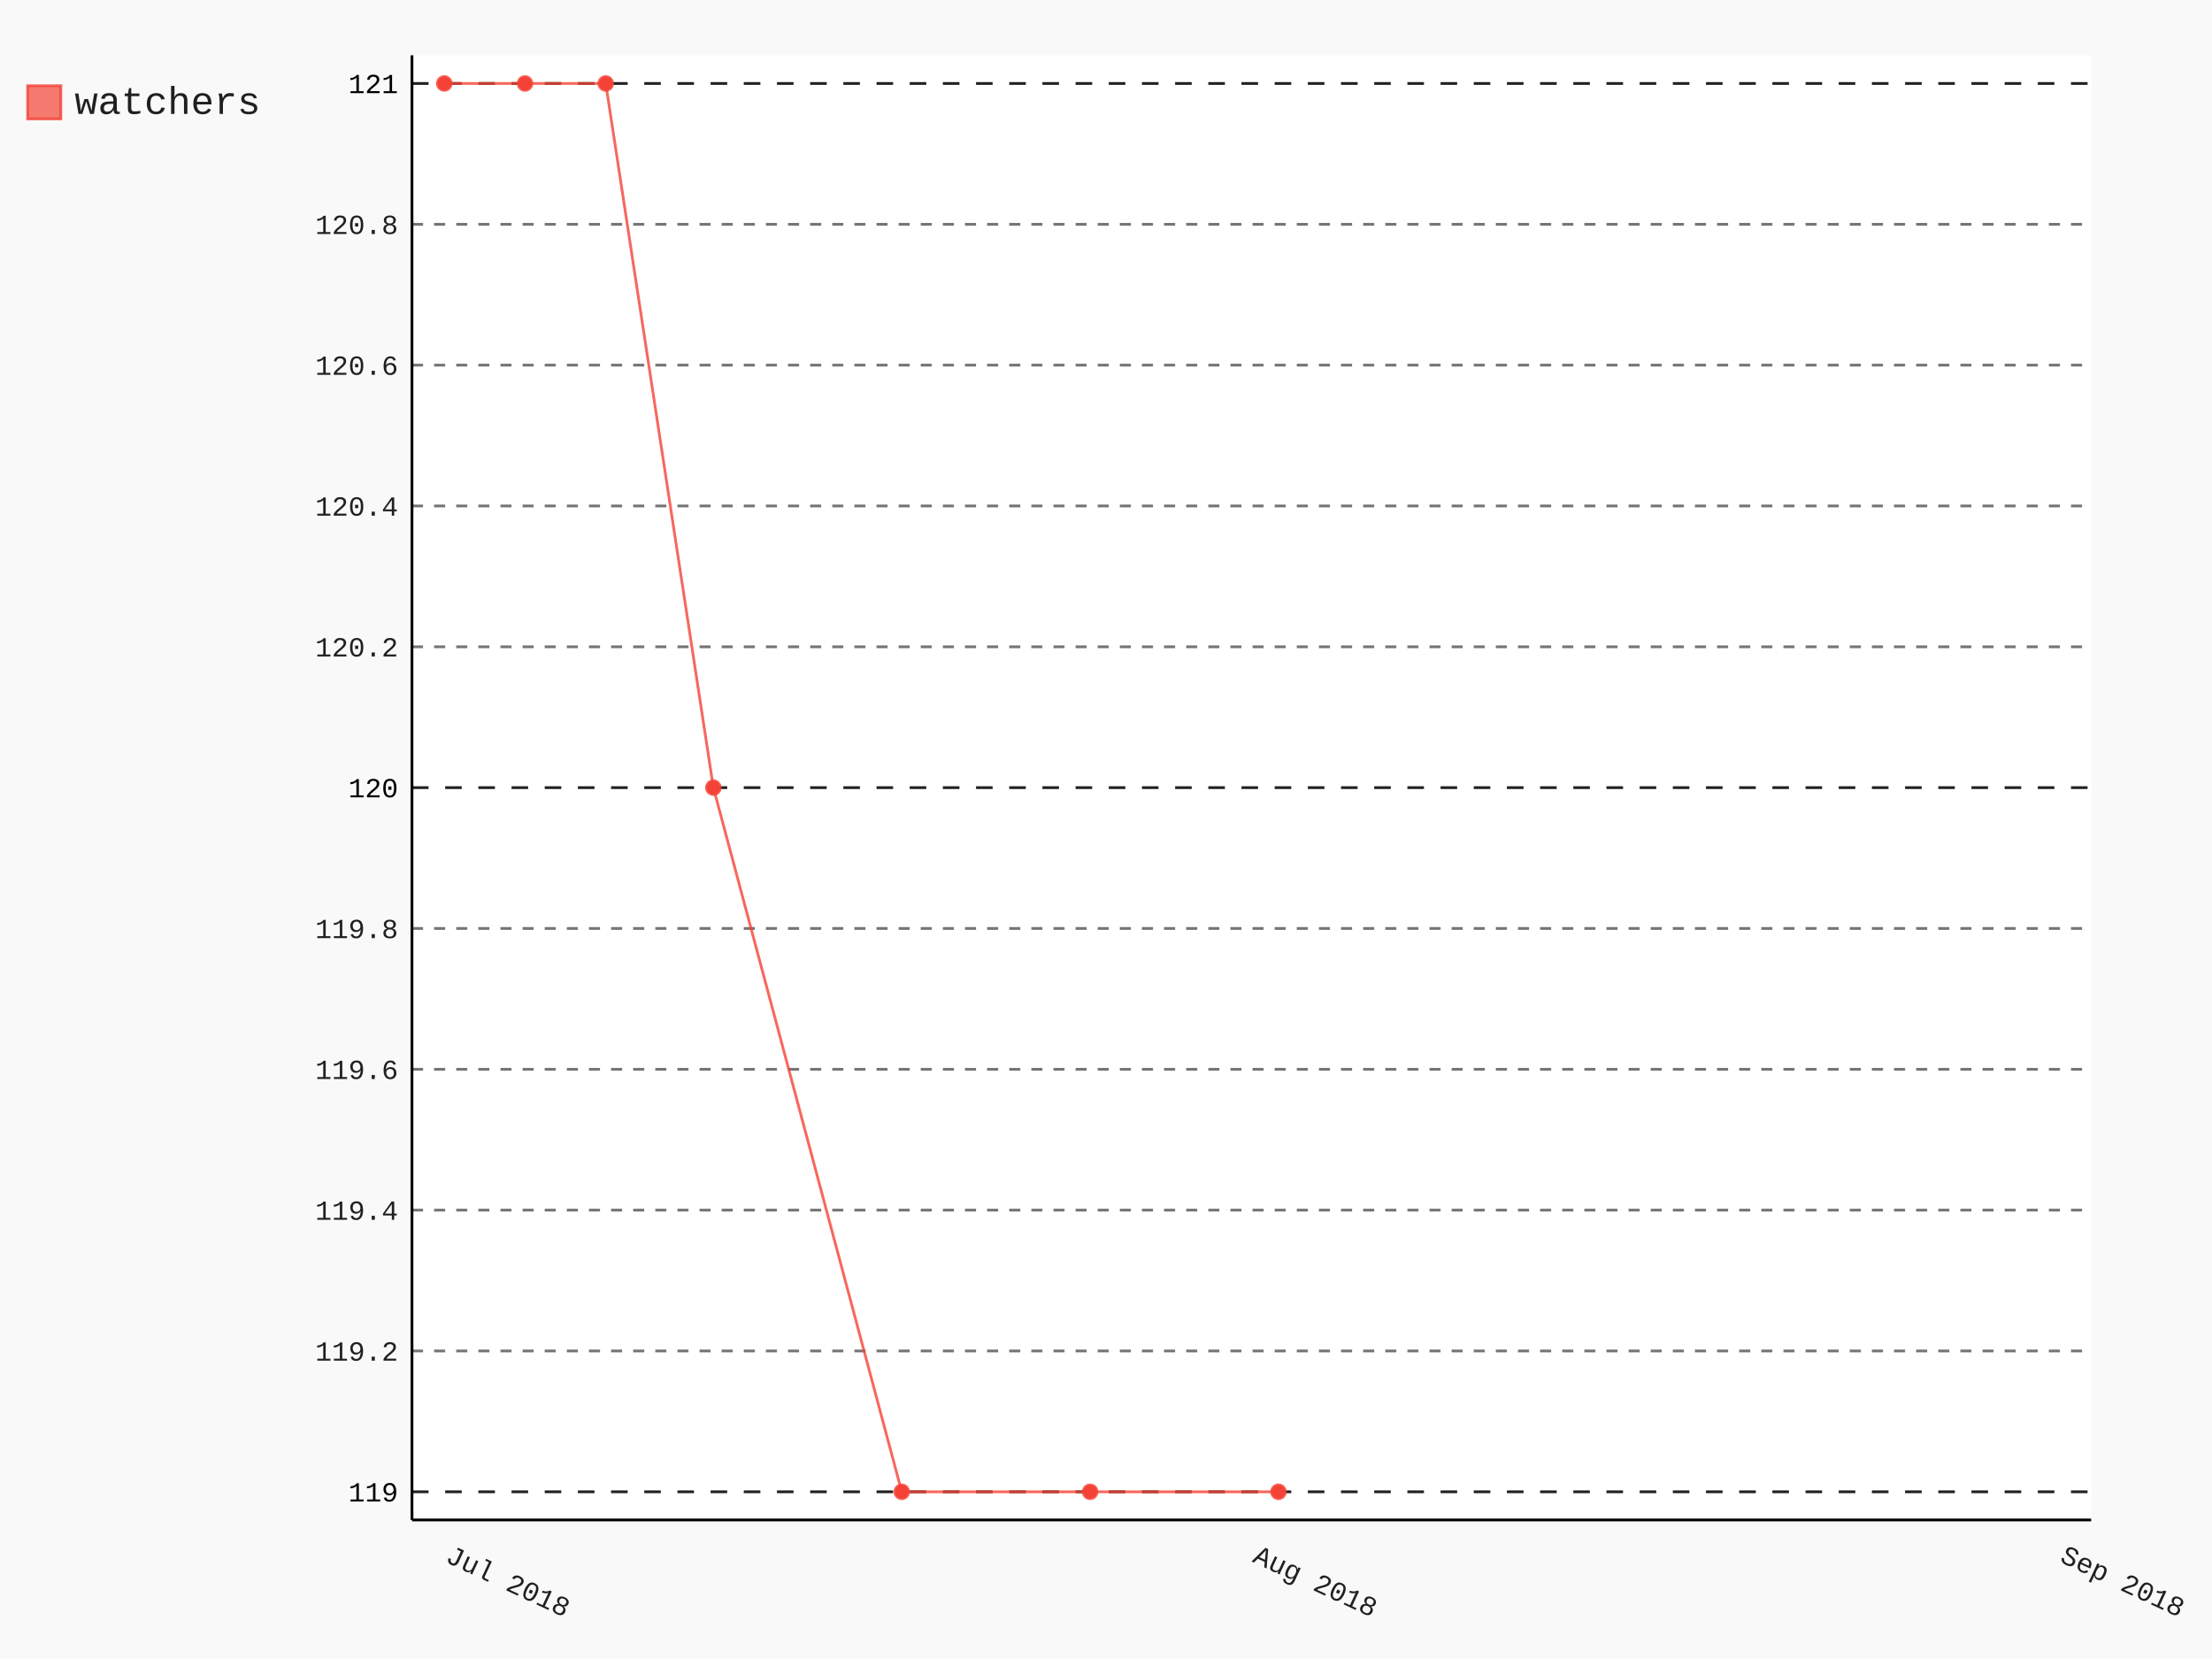
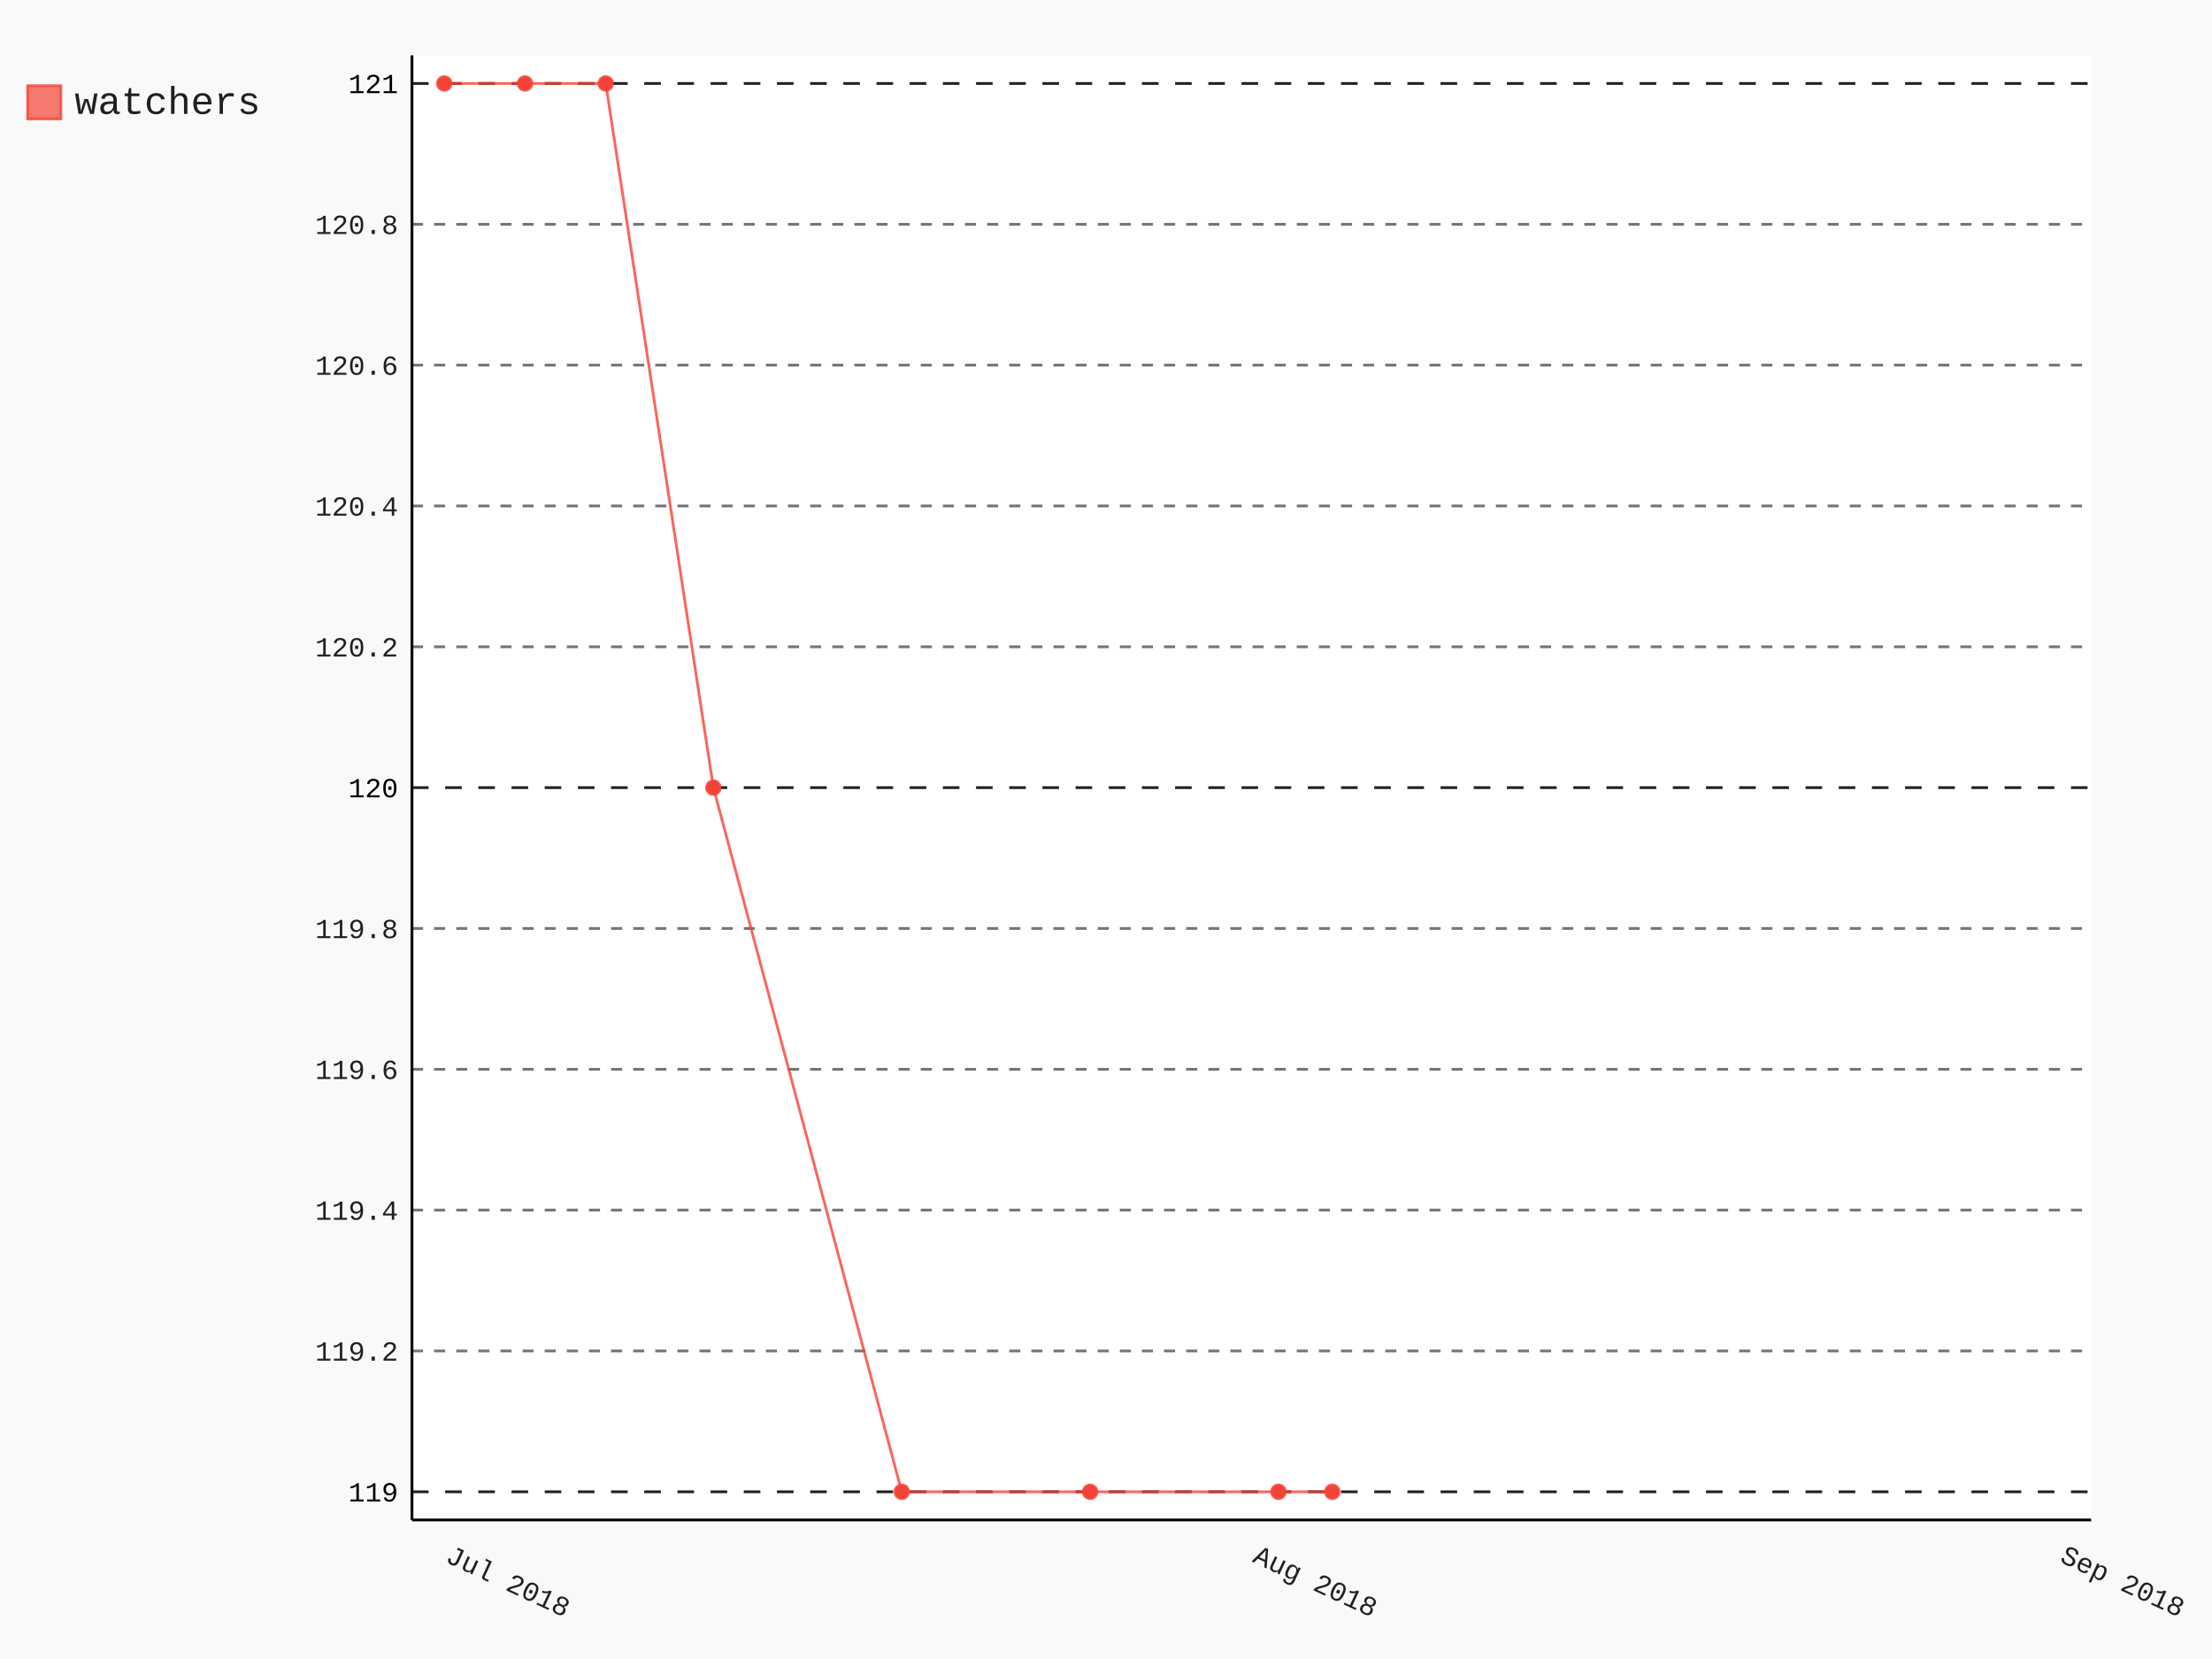
- <svg xmlns="http://www.w3.org/2000/svg" id="chart-2077e0fc-05e8-437a-bd2b-bc8705f2aed4" class="pygal-chart" viewBox="0 0 800 600">
+ <svg xmlns="http://www.w3.org/2000/svg" id="chart-b811755f-626f-4af5-b80a-333277cb3dec" class="pygal-chart" viewBox="0 0 800 600">
  <defs>
-     <style type="text/css">#chart-2077e0fc-05e8-437a-bd2b-bc8705f2aed4{-webkit-user-select:none;-webkit-font-smoothing:antialiased;font-family:Consolas,"Liberation Mono",Menlo,Courier,monospace}#chart-2077e0fc-05e8-437a-bd2b-bc8705f2aed4 .title{font-family:Consolas,"Liberation Mono",Menlo,Courier,monospace;font-size:16px}#chart-2077e0fc-05e8-437a-bd2b-bc8705f2aed4 .legends .legend text{font-family:Consolas,"Liberation Mono",Menlo,Courier,monospace;font-size:14px}#chart-2077e0fc-05e8-437a-bd2b-bc8705f2aed4 .axis text{font-family:Consolas,"Liberation Mono",Menlo,Courier,monospace;font-size:10px}#chart-2077e0fc-05e8-437a-bd2b-bc8705f2aed4 .axis text.major{font-family:Consolas,"Liberation Mono",Menlo,Courier,monospace;font-size:10px}#chart-2077e0fc-05e8-437a-bd2b-bc8705f2aed4 .text-overlay text.value{font-family:Consolas,"Liberation Mono",Menlo,Courier,monospace;font-size:16px}#chart-2077e0fc-05e8-437a-bd2b-bc8705f2aed4 .text-overlay text.label{font-family:Consolas,"Liberation Mono",Menlo,Courier,monospace;font-size:10px}#chart-2077e0fc-05e8-437a-bd2b-bc8705f2aed4 .tooltip{font-family:Consolas,"Liberation Mono",Menlo,Courier,monospace;font-size:14px}#chart-2077e0fc-05e8-437a-bd2b-bc8705f2aed4 text.no_data{font-family:Consolas,"Liberation Mono",Menlo,Courier,monospace;font-size:64px}
- #chart-2077e0fc-05e8-437a-bd2b-bc8705f2aed4{background-color:rgba(249,249,249,1)}#chart-2077e0fc-05e8-437a-bd2b-bc8705f2aed4 path,#chart-2077e0fc-05e8-437a-bd2b-bc8705f2aed4 line,#chart-2077e0fc-05e8-437a-bd2b-bc8705f2aed4 rect,#chart-2077e0fc-05e8-437a-bd2b-bc8705f2aed4 circle{-webkit-transition:150ms;-moz-transition:150ms;transition:150ms}#chart-2077e0fc-05e8-437a-bd2b-bc8705f2aed4 .graph &gt; .background{fill:rgba(249,249,249,1)}#chart-2077e0fc-05e8-437a-bd2b-bc8705f2aed4 .plot &gt; .background{fill:rgba(255,255,255,1)}#chart-2077e0fc-05e8-437a-bd2b-bc8705f2aed4 .graph{fill:rgba(0,0,0,.87)}#chart-2077e0fc-05e8-437a-bd2b-bc8705f2aed4 text.no_data{fill:rgba(0,0,0,1)}#chart-2077e0fc-05e8-437a-bd2b-bc8705f2aed4 .title{fill:rgba(0,0,0,1)}#chart-2077e0fc-05e8-437a-bd2b-bc8705f2aed4 .legends .legend text{fill:rgba(0,0,0,.87)}#chart-2077e0fc-05e8-437a-bd2b-bc8705f2aed4 .legends .legend:hover text{fill:rgba(0,0,0,1)}#chart-2077e0fc-05e8-437a-bd2b-bc8705f2aed4 .axis .line{stroke:rgba(0,0,0,1)}#chart-2077e0fc-05e8-437a-bd2b-bc8705f2aed4 .axis .guide.line{stroke:rgba(0,0,0,.54)}#chart-2077e0fc-05e8-437a-bd2b-bc8705f2aed4 .axis .major.line{stroke:rgba(0,0,0,.87)}#chart-2077e0fc-05e8-437a-bd2b-bc8705f2aed4 .axis text.major{fill:rgba(0,0,0,1)}#chart-2077e0fc-05e8-437a-bd2b-bc8705f2aed4 .axis.y .guides:hover .guide.line,#chart-2077e0fc-05e8-437a-bd2b-bc8705f2aed4 .line-graph .axis.x .guides:hover .guide.line,#chart-2077e0fc-05e8-437a-bd2b-bc8705f2aed4 .stackedline-graph .axis.x .guides:hover .guide.line,#chart-2077e0fc-05e8-437a-bd2b-bc8705f2aed4 .xy-graph .axis.x .guides:hover .guide.line{stroke:rgba(0,0,0,1)}#chart-2077e0fc-05e8-437a-bd2b-bc8705f2aed4 .axis .guides:hover text{fill:rgba(0,0,0,1)}#chart-2077e0fc-05e8-437a-bd2b-bc8705f2aed4 .reactive{fill-opacity:.7;stroke-opacity:.8}#chart-2077e0fc-05e8-437a-bd2b-bc8705f2aed4 .ci{stroke:rgba(0,0,0,.87)}#chart-2077e0fc-05e8-437a-bd2b-bc8705f2aed4 .reactive.active,#chart-2077e0fc-05e8-437a-bd2b-bc8705f2aed4 .active .reactive{fill-opacity:.8;stroke-opacity:.9;stroke-width:4}#chart-2077e0fc-05e8-437a-bd2b-bc8705f2aed4 .ci .reactive.active{stroke-width:1.5}#chart-2077e0fc-05e8-437a-bd2b-bc8705f2aed4 .series text{fill:rgba(0,0,0,1)}#chart-2077e0fc-05e8-437a-bd2b-bc8705f2aed4 .tooltip rect{fill:rgba(255,255,255,1);stroke:rgba(0,0,0,1);-webkit-transition:opacity 150ms;-moz-transition:opacity 150ms;transition:opacity 150ms}#chart-2077e0fc-05e8-437a-bd2b-bc8705f2aed4 .tooltip .label{fill:rgba(0,0,0,.87)}#chart-2077e0fc-05e8-437a-bd2b-bc8705f2aed4 .tooltip .label{fill:rgba(0,0,0,.87)}#chart-2077e0fc-05e8-437a-bd2b-bc8705f2aed4 .tooltip .legend{font-size:.8em;fill:rgba(0,0,0,.54)}#chart-2077e0fc-05e8-437a-bd2b-bc8705f2aed4 .tooltip .x_label{font-size:.6em;fill:rgba(0,0,0,1)}#chart-2077e0fc-05e8-437a-bd2b-bc8705f2aed4 .tooltip .xlink{font-size:.5em;text-decoration:underline}#chart-2077e0fc-05e8-437a-bd2b-bc8705f2aed4 .tooltip .value{font-size:1.5em}#chart-2077e0fc-05e8-437a-bd2b-bc8705f2aed4 .bound{font-size:.5em}#chart-2077e0fc-05e8-437a-bd2b-bc8705f2aed4 .max-value{font-size:.75em;fill:rgba(0,0,0,.54)}#chart-2077e0fc-05e8-437a-bd2b-bc8705f2aed4 .map-element{fill:rgba(255,255,255,1);stroke:rgba(0,0,0,.54) !important}#chart-2077e0fc-05e8-437a-bd2b-bc8705f2aed4 .map-element .reactive{fill-opacity:inherit;stroke-opacity:inherit}#chart-2077e0fc-05e8-437a-bd2b-bc8705f2aed4 .color-0,#chart-2077e0fc-05e8-437a-bd2b-bc8705f2aed4 .color-0 a:visited{stroke:#F44336;fill:#F44336}#chart-2077e0fc-05e8-437a-bd2b-bc8705f2aed4 .text-overlay .color-0 text{fill:black}
- #chart-2077e0fc-05e8-437a-bd2b-bc8705f2aed4 text.no_data{text-anchor:middle}#chart-2077e0fc-05e8-437a-bd2b-bc8705f2aed4 .guide.line{fill:none}#chart-2077e0fc-05e8-437a-bd2b-bc8705f2aed4 .centered{text-anchor:middle}#chart-2077e0fc-05e8-437a-bd2b-bc8705f2aed4 .title{text-anchor:middle}#chart-2077e0fc-05e8-437a-bd2b-bc8705f2aed4 .legends .legend text{fill-opacity:1}#chart-2077e0fc-05e8-437a-bd2b-bc8705f2aed4 .axis.x text{text-anchor:middle}#chart-2077e0fc-05e8-437a-bd2b-bc8705f2aed4 .axis.x:not(.web) text[transform]{text-anchor:start}#chart-2077e0fc-05e8-437a-bd2b-bc8705f2aed4 .axis.x:not(.web) text[transform].backwards{text-anchor:end}#chart-2077e0fc-05e8-437a-bd2b-bc8705f2aed4 .axis.y text{text-anchor:end}#chart-2077e0fc-05e8-437a-bd2b-bc8705f2aed4 .axis.y text[transform].backwards{text-anchor:start}#chart-2077e0fc-05e8-437a-bd2b-bc8705f2aed4 .axis.y2 text{text-anchor:start}#chart-2077e0fc-05e8-437a-bd2b-bc8705f2aed4 .axis.y2 text[transform].backwards{text-anchor:end}#chart-2077e0fc-05e8-437a-bd2b-bc8705f2aed4 .axis .guide.line{stroke-dasharray:4,4}#chart-2077e0fc-05e8-437a-bd2b-bc8705f2aed4 .axis .major.guide.line{stroke-dasharray:6,6}#chart-2077e0fc-05e8-437a-bd2b-bc8705f2aed4 .horizontal .axis.y .guide.line,#chart-2077e0fc-05e8-437a-bd2b-bc8705f2aed4 .horizontal .axis.y2 .guide.line,#chart-2077e0fc-05e8-437a-bd2b-bc8705f2aed4 .vertical .axis.x .guide.line{opacity:0}#chart-2077e0fc-05e8-437a-bd2b-bc8705f2aed4 .horizontal .axis.always_show .guide.line,#chart-2077e0fc-05e8-437a-bd2b-bc8705f2aed4 .vertical .axis.always_show .guide.line{opacity:1 !important}#chart-2077e0fc-05e8-437a-bd2b-bc8705f2aed4 .axis.y .guides:hover .guide.line,#chart-2077e0fc-05e8-437a-bd2b-bc8705f2aed4 .axis.y2 .guides:hover .guide.line,#chart-2077e0fc-05e8-437a-bd2b-bc8705f2aed4 .axis.x .guides:hover .guide.line{opacity:1}#chart-2077e0fc-05e8-437a-bd2b-bc8705f2aed4 .axis .guides:hover text{opacity:1}#chart-2077e0fc-05e8-437a-bd2b-bc8705f2aed4 .nofill{fill:none}#chart-2077e0fc-05e8-437a-bd2b-bc8705f2aed4 .subtle-fill{fill-opacity:.2}#chart-2077e0fc-05e8-437a-bd2b-bc8705f2aed4 .dot{stroke-width:1px;fill-opacity:1}#chart-2077e0fc-05e8-437a-bd2b-bc8705f2aed4 .dot.active{stroke-width:5px}#chart-2077e0fc-05e8-437a-bd2b-bc8705f2aed4 .dot.negative{fill:transparent}#chart-2077e0fc-05e8-437a-bd2b-bc8705f2aed4 text,#chart-2077e0fc-05e8-437a-bd2b-bc8705f2aed4 tspan{stroke:none !important}#chart-2077e0fc-05e8-437a-bd2b-bc8705f2aed4 .series text.active{opacity:1}#chart-2077e0fc-05e8-437a-bd2b-bc8705f2aed4 .tooltip rect{fill-opacity:.95;stroke-width:.5}#chart-2077e0fc-05e8-437a-bd2b-bc8705f2aed4 .tooltip text{fill-opacity:1}#chart-2077e0fc-05e8-437a-bd2b-bc8705f2aed4 .showable{visibility:hidden}#chart-2077e0fc-05e8-437a-bd2b-bc8705f2aed4 .showable.shown{visibility:visible}#chart-2077e0fc-05e8-437a-bd2b-bc8705f2aed4 .gauge-background{fill:rgba(229,229,229,1);stroke:none}#chart-2077e0fc-05e8-437a-bd2b-bc8705f2aed4 .bg-lines{stroke:rgba(249,249,249,1);stroke-width:2px}</style>
+     <style type="text/css">#chart-b811755f-626f-4af5-b80a-333277cb3dec{-webkit-user-select:none;-webkit-font-smoothing:antialiased;font-family:Consolas,"Liberation Mono",Menlo,Courier,monospace}#chart-b811755f-626f-4af5-b80a-333277cb3dec .title{font-family:Consolas,"Liberation Mono",Menlo,Courier,monospace;font-size:16px}#chart-b811755f-626f-4af5-b80a-333277cb3dec .legends .legend text{font-family:Consolas,"Liberation Mono",Menlo,Courier,monospace;font-size:14px}#chart-b811755f-626f-4af5-b80a-333277cb3dec .axis text{font-family:Consolas,"Liberation Mono",Menlo,Courier,monospace;font-size:10px}#chart-b811755f-626f-4af5-b80a-333277cb3dec .axis text.major{font-family:Consolas,"Liberation Mono",Menlo,Courier,monospace;font-size:10px}#chart-b811755f-626f-4af5-b80a-333277cb3dec .text-overlay text.value{font-family:Consolas,"Liberation Mono",Menlo,Courier,monospace;font-size:16px}#chart-b811755f-626f-4af5-b80a-333277cb3dec .text-overlay text.label{font-family:Consolas,"Liberation Mono",Menlo,Courier,monospace;font-size:10px}#chart-b811755f-626f-4af5-b80a-333277cb3dec .tooltip{font-family:Consolas,"Liberation Mono",Menlo,Courier,monospace;font-size:14px}#chart-b811755f-626f-4af5-b80a-333277cb3dec text.no_data{font-family:Consolas,"Liberation Mono",Menlo,Courier,monospace;font-size:64px}
+ #chart-b811755f-626f-4af5-b80a-333277cb3dec{background-color:rgba(249,249,249,1)}#chart-b811755f-626f-4af5-b80a-333277cb3dec path,#chart-b811755f-626f-4af5-b80a-333277cb3dec line,#chart-b811755f-626f-4af5-b80a-333277cb3dec rect,#chart-b811755f-626f-4af5-b80a-333277cb3dec circle{-webkit-transition:150ms;-moz-transition:150ms;transition:150ms}#chart-b811755f-626f-4af5-b80a-333277cb3dec .graph &gt; .background{fill:rgba(249,249,249,1)}#chart-b811755f-626f-4af5-b80a-333277cb3dec .plot &gt; .background{fill:rgba(255,255,255,1)}#chart-b811755f-626f-4af5-b80a-333277cb3dec .graph{fill:rgba(0,0,0,.87)}#chart-b811755f-626f-4af5-b80a-333277cb3dec text.no_data{fill:rgba(0,0,0,1)}#chart-b811755f-626f-4af5-b80a-333277cb3dec .title{fill:rgba(0,0,0,1)}#chart-b811755f-626f-4af5-b80a-333277cb3dec .legends .legend text{fill:rgba(0,0,0,.87)}#chart-b811755f-626f-4af5-b80a-333277cb3dec .legends .legend:hover text{fill:rgba(0,0,0,1)}#chart-b811755f-626f-4af5-b80a-333277cb3dec .axis .line{stroke:rgba(0,0,0,1)}#chart-b811755f-626f-4af5-b80a-333277cb3dec .axis .guide.line{stroke:rgba(0,0,0,.54)}#chart-b811755f-626f-4af5-b80a-333277cb3dec .axis .major.line{stroke:rgba(0,0,0,.87)}#chart-b811755f-626f-4af5-b80a-333277cb3dec .axis text.major{fill:rgba(0,0,0,1)}#chart-b811755f-626f-4af5-b80a-333277cb3dec .axis.y .guides:hover .guide.line,#chart-b811755f-626f-4af5-b80a-333277cb3dec .line-graph .axis.x .guides:hover .guide.line,#chart-b811755f-626f-4af5-b80a-333277cb3dec .stackedline-graph .axis.x .guides:hover .guide.line,#chart-b811755f-626f-4af5-b80a-333277cb3dec .xy-graph .axis.x .guides:hover .guide.line{stroke:rgba(0,0,0,1)}#chart-b811755f-626f-4af5-b80a-333277cb3dec .axis .guides:hover text{fill:rgba(0,0,0,1)}#chart-b811755f-626f-4af5-b80a-333277cb3dec .reactive{fill-opacity:.7;stroke-opacity:.8}#chart-b811755f-626f-4af5-b80a-333277cb3dec .ci{stroke:rgba(0,0,0,.87)}#chart-b811755f-626f-4af5-b80a-333277cb3dec .reactive.active,#chart-b811755f-626f-4af5-b80a-333277cb3dec .active .reactive{fill-opacity:.8;stroke-opacity:.9;stroke-width:4}#chart-b811755f-626f-4af5-b80a-333277cb3dec .ci .reactive.active{stroke-width:1.5}#chart-b811755f-626f-4af5-b80a-333277cb3dec .series text{fill:rgba(0,0,0,1)}#chart-b811755f-626f-4af5-b80a-333277cb3dec .tooltip rect{fill:rgba(255,255,255,1);stroke:rgba(0,0,0,1);-webkit-transition:opacity 150ms;-moz-transition:opacity 150ms;transition:opacity 150ms}#chart-b811755f-626f-4af5-b80a-333277cb3dec .tooltip .label{fill:rgba(0,0,0,.87)}#chart-b811755f-626f-4af5-b80a-333277cb3dec .tooltip .label{fill:rgba(0,0,0,.87)}#chart-b811755f-626f-4af5-b80a-333277cb3dec .tooltip .legend{font-size:.8em;fill:rgba(0,0,0,.54)}#chart-b811755f-626f-4af5-b80a-333277cb3dec .tooltip .x_label{font-size:.6em;fill:rgba(0,0,0,1)}#chart-b811755f-626f-4af5-b80a-333277cb3dec .tooltip .xlink{font-size:.5em;text-decoration:underline}#chart-b811755f-626f-4af5-b80a-333277cb3dec .tooltip .value{font-size:1.5em}#chart-b811755f-626f-4af5-b80a-333277cb3dec .bound{font-size:.5em}#chart-b811755f-626f-4af5-b80a-333277cb3dec .max-value{font-size:.75em;fill:rgba(0,0,0,.54)}#chart-b811755f-626f-4af5-b80a-333277cb3dec .map-element{fill:rgba(255,255,255,1);stroke:rgba(0,0,0,.54) !important}#chart-b811755f-626f-4af5-b80a-333277cb3dec .map-element .reactive{fill-opacity:inherit;stroke-opacity:inherit}#chart-b811755f-626f-4af5-b80a-333277cb3dec .color-0,#chart-b811755f-626f-4af5-b80a-333277cb3dec .color-0 a:visited{stroke:#F44336;fill:#F44336}#chart-b811755f-626f-4af5-b80a-333277cb3dec .text-overlay .color-0 text{fill:black}
+ #chart-b811755f-626f-4af5-b80a-333277cb3dec text.no_data{text-anchor:middle}#chart-b811755f-626f-4af5-b80a-333277cb3dec .guide.line{fill:none}#chart-b811755f-626f-4af5-b80a-333277cb3dec .centered{text-anchor:middle}#chart-b811755f-626f-4af5-b80a-333277cb3dec .title{text-anchor:middle}#chart-b811755f-626f-4af5-b80a-333277cb3dec .legends .legend text{fill-opacity:1}#chart-b811755f-626f-4af5-b80a-333277cb3dec .axis.x text{text-anchor:middle}#chart-b811755f-626f-4af5-b80a-333277cb3dec .axis.x:not(.web) text[transform]{text-anchor:start}#chart-b811755f-626f-4af5-b80a-333277cb3dec .axis.x:not(.web) text[transform].backwards{text-anchor:end}#chart-b811755f-626f-4af5-b80a-333277cb3dec .axis.y text{text-anchor:end}#chart-b811755f-626f-4af5-b80a-333277cb3dec .axis.y text[transform].backwards{text-anchor:start}#chart-b811755f-626f-4af5-b80a-333277cb3dec .axis.y2 text{text-anchor:start}#chart-b811755f-626f-4af5-b80a-333277cb3dec .axis.y2 text[transform].backwards{text-anchor:end}#chart-b811755f-626f-4af5-b80a-333277cb3dec .axis .guide.line{stroke-dasharray:4,4}#chart-b811755f-626f-4af5-b80a-333277cb3dec .axis .major.guide.line{stroke-dasharray:6,6}#chart-b811755f-626f-4af5-b80a-333277cb3dec .horizontal .axis.y .guide.line,#chart-b811755f-626f-4af5-b80a-333277cb3dec .horizontal .axis.y2 .guide.line,#chart-b811755f-626f-4af5-b80a-333277cb3dec .vertical .axis.x .guide.line{opacity:0}#chart-b811755f-626f-4af5-b80a-333277cb3dec .horizontal .axis.always_show .guide.line,#chart-b811755f-626f-4af5-b80a-333277cb3dec .vertical .axis.always_show .guide.line{opacity:1 !important}#chart-b811755f-626f-4af5-b80a-333277cb3dec .axis.y .guides:hover .guide.line,#chart-b811755f-626f-4af5-b80a-333277cb3dec .axis.y2 .guides:hover .guide.line,#chart-b811755f-626f-4af5-b80a-333277cb3dec .axis.x .guides:hover .guide.line{opacity:1}#chart-b811755f-626f-4af5-b80a-333277cb3dec .axis .guides:hover text{opacity:1}#chart-b811755f-626f-4af5-b80a-333277cb3dec .nofill{fill:none}#chart-b811755f-626f-4af5-b80a-333277cb3dec .subtle-fill{fill-opacity:.2}#chart-b811755f-626f-4af5-b80a-333277cb3dec .dot{stroke-width:1px;fill-opacity:1}#chart-b811755f-626f-4af5-b80a-333277cb3dec .dot.active{stroke-width:5px}#chart-b811755f-626f-4af5-b80a-333277cb3dec .dot.negative{fill:transparent}#chart-b811755f-626f-4af5-b80a-333277cb3dec text,#chart-b811755f-626f-4af5-b80a-333277cb3dec tspan{stroke:none !important}#chart-b811755f-626f-4af5-b80a-333277cb3dec .series text.active{opacity:1}#chart-b811755f-626f-4af5-b80a-333277cb3dec .tooltip rect{fill-opacity:.95;stroke-width:.5}#chart-b811755f-626f-4af5-b80a-333277cb3dec .tooltip text{fill-opacity:1}#chart-b811755f-626f-4af5-b80a-333277cb3dec .showable{visibility:hidden}#chart-b811755f-626f-4af5-b80a-333277cb3dec .showable.shown{visibility:visible}#chart-b811755f-626f-4af5-b80a-333277cb3dec .gauge-background{fill:rgba(229,229,229,1);stroke:none}#chart-b811755f-626f-4af5-b80a-333277cb3dec .bg-lines{stroke:rgba(249,249,249,1);stroke-width:2px}</style>
  </defs>
  <g class="graph datetimeline-graph vertical">
    <rect class="background" height="600" width="800" x="0" y="0" />
    <g class="plot" transform="translate(149, 20)">
      <rect class="background" height="529.714" width="607.297" x="0" y="0" />
      <g class="axis y always_show">
        <path class="line" d="M0 529.714 h607.297" />
        <g class="guides">
          <path class="major guide line" d="M0 519.528 h607.297" />
          <text class="major" x="-5" y="523.028">119</text>
        </g>
        <g class="guides">
          <path class="guide line" d="M0 468.593 h607.297" />
          <text class="" x="-5" y="472.093">119.2</text>
        </g>
        <g class="guides">
          <path class="guide line" d="M0 417.659 h607.297" />
          <text class="" x="-5" y="421.159">119.4</text>
        </g>
        <g class="guides">
          <path class="guide line" d="M0 366.725 h607.297" />
          <text class="" x="-5" y="370.225">119.6</text>
        </g>
        <g class="guides">
          <path class="guide line" d="M0 315.791 h607.297" />
          <text class="" x="-5" y="319.291">119.8</text>
        </g>
        <g class="guides">
          <path class="major guide line" d="M0 264.857 h607.297" />
          <text class="major" x="-5" y="268.357">120</text>
        </g>
        <g class="guides">
          <path class="guide line" d="M0 213.923 h607.297" />
          <text class="" x="-5" y="217.423">120.2</text>
        </g>
        <g class="guides">
          <path class="guide line" d="M0 162.989 h607.297" />
          <text class="" x="-5" y="166.489">120.4</text>
        </g>
        <g class="guides">
          <path class="guide line" d="M0 112.055 h607.297" />
          <text class="" x="-5" y="115.555">120.6</text>
        </g>
        <g class="guides">
          <path class="guide line" d="M0 61.121 h607.297" />
          <text class="" x="-5" y="64.621">120.8</text>
        </g>
        <g class="guides">
          <path class="major guide line" d="M0 10.187 h607.297" />
          <text class="major" x="-5" y="13.687">121</text>
        </g>
      </g>
      <g class="axis x">
        <path class="line" d="M0 0 v529.714" />
        <g class="guides">
          <path class="guide line" d="M11.679 0 v529.714" />
          <text class="" x="11.679" y="544.714" transform="rotate(25 11.67879 544.7143)">Jul 2018</text>
        </g>
        <g class="guides">
          <path class="guide line" d="M303.649 0 v529.714" />
          <text class="" x="303.649" y="544.714" transform="rotate(25 303.6486 544.7143)">Aug 2018</text>
        </g>
        <g class="guides">
          <path class="guide line" d="M595.618 0 v529.714" />
          <text class="" x="595.618" y="544.714" transform="rotate(25 595.6184 544.7143)">Sep 2018</text>
        </g>
      </g>
      <g class="series serie-0 color-0">
-         <path class="line reactive nofill" d="M11.679 10.187 L40.876 10.187 70.073 10.187 109.002 264.857 177.128 519.528 245.255 519.528 313.381 519.528" />
+         <path class="line reactive nofill" d="M11.679 10.187 L40.876 10.187 70.073 10.187 109.002 264.857 177.128 519.528 245.255 519.528 313.381 519.528 332.846 519.528" />
      </g>
    </g>
    <g class="titles" />
    <g class="plot overlay" transform="translate(149, 20)">
      <g class="series serie-0 color-0">
        <g class="dots">
          <circle class="dot reactive tooltip-trigger" cx="11.679" cy="10.187" r="2.5" />
        </g>
        <g class="dots">
          <circle class="dot reactive tooltip-trigger" cx="40.876" cy="10.187" r="2.5" />
        </g>
        <g class="dots">
          <circle class="dot reactive tooltip-trigger" cx="70.073" cy="10.187" r="2.5" />
        </g>
        <g class="dots">
          <circle class="dot reactive tooltip-trigger" cx="109.002" cy="264.857" r="2.5" />
        </g>
        <g class="dots">
          <circle class="dot reactive tooltip-trigger" cx="177.128" cy="519.528" r="2.5" />
        </g>
        <g class="dots">
          <circle class="dot reactive tooltip-trigger" cx="245.255" cy="519.528" r="2.5" />
        </g>
        <g class="dots">
          <circle class="dot reactive tooltip-trigger" cx="313.381" cy="519.528" r="2.5" />
        </g>
+         <g class="dots">
+           <circle class="dot reactive tooltip-trigger" cx="332.846" cy="519.528" r="2.5" />
+         </g>
      </g>
    </g>
    <g class="plot text-overlay" transform="translate(149, 20)">
      <g class="series serie-0 color-0" />
    </g>
    <g class="plot tooltip-overlay" transform="translate(149, 20)">
      <g class="tooltip" style="opacity: 0" transform="translate(0 0)">
        <rect class="tooltip-box" height="0" rx="0" ry="0" width="0" />
        <g class="text" />
      </g>
    </g>
    <g class="legends" transform="translate(10, 30)">
      <g class="legend reactive activate-serie" id="activate-serie-0">
        <rect class="color-0 reactive" height="12" width="12" x="0.0" y="1.0" />
        <text x="17.0" y="11.2">watchers</text>
      </g>
    </g>
    <g class="legends" transform="translate(766, 30)" />
  </g>
</svg>
